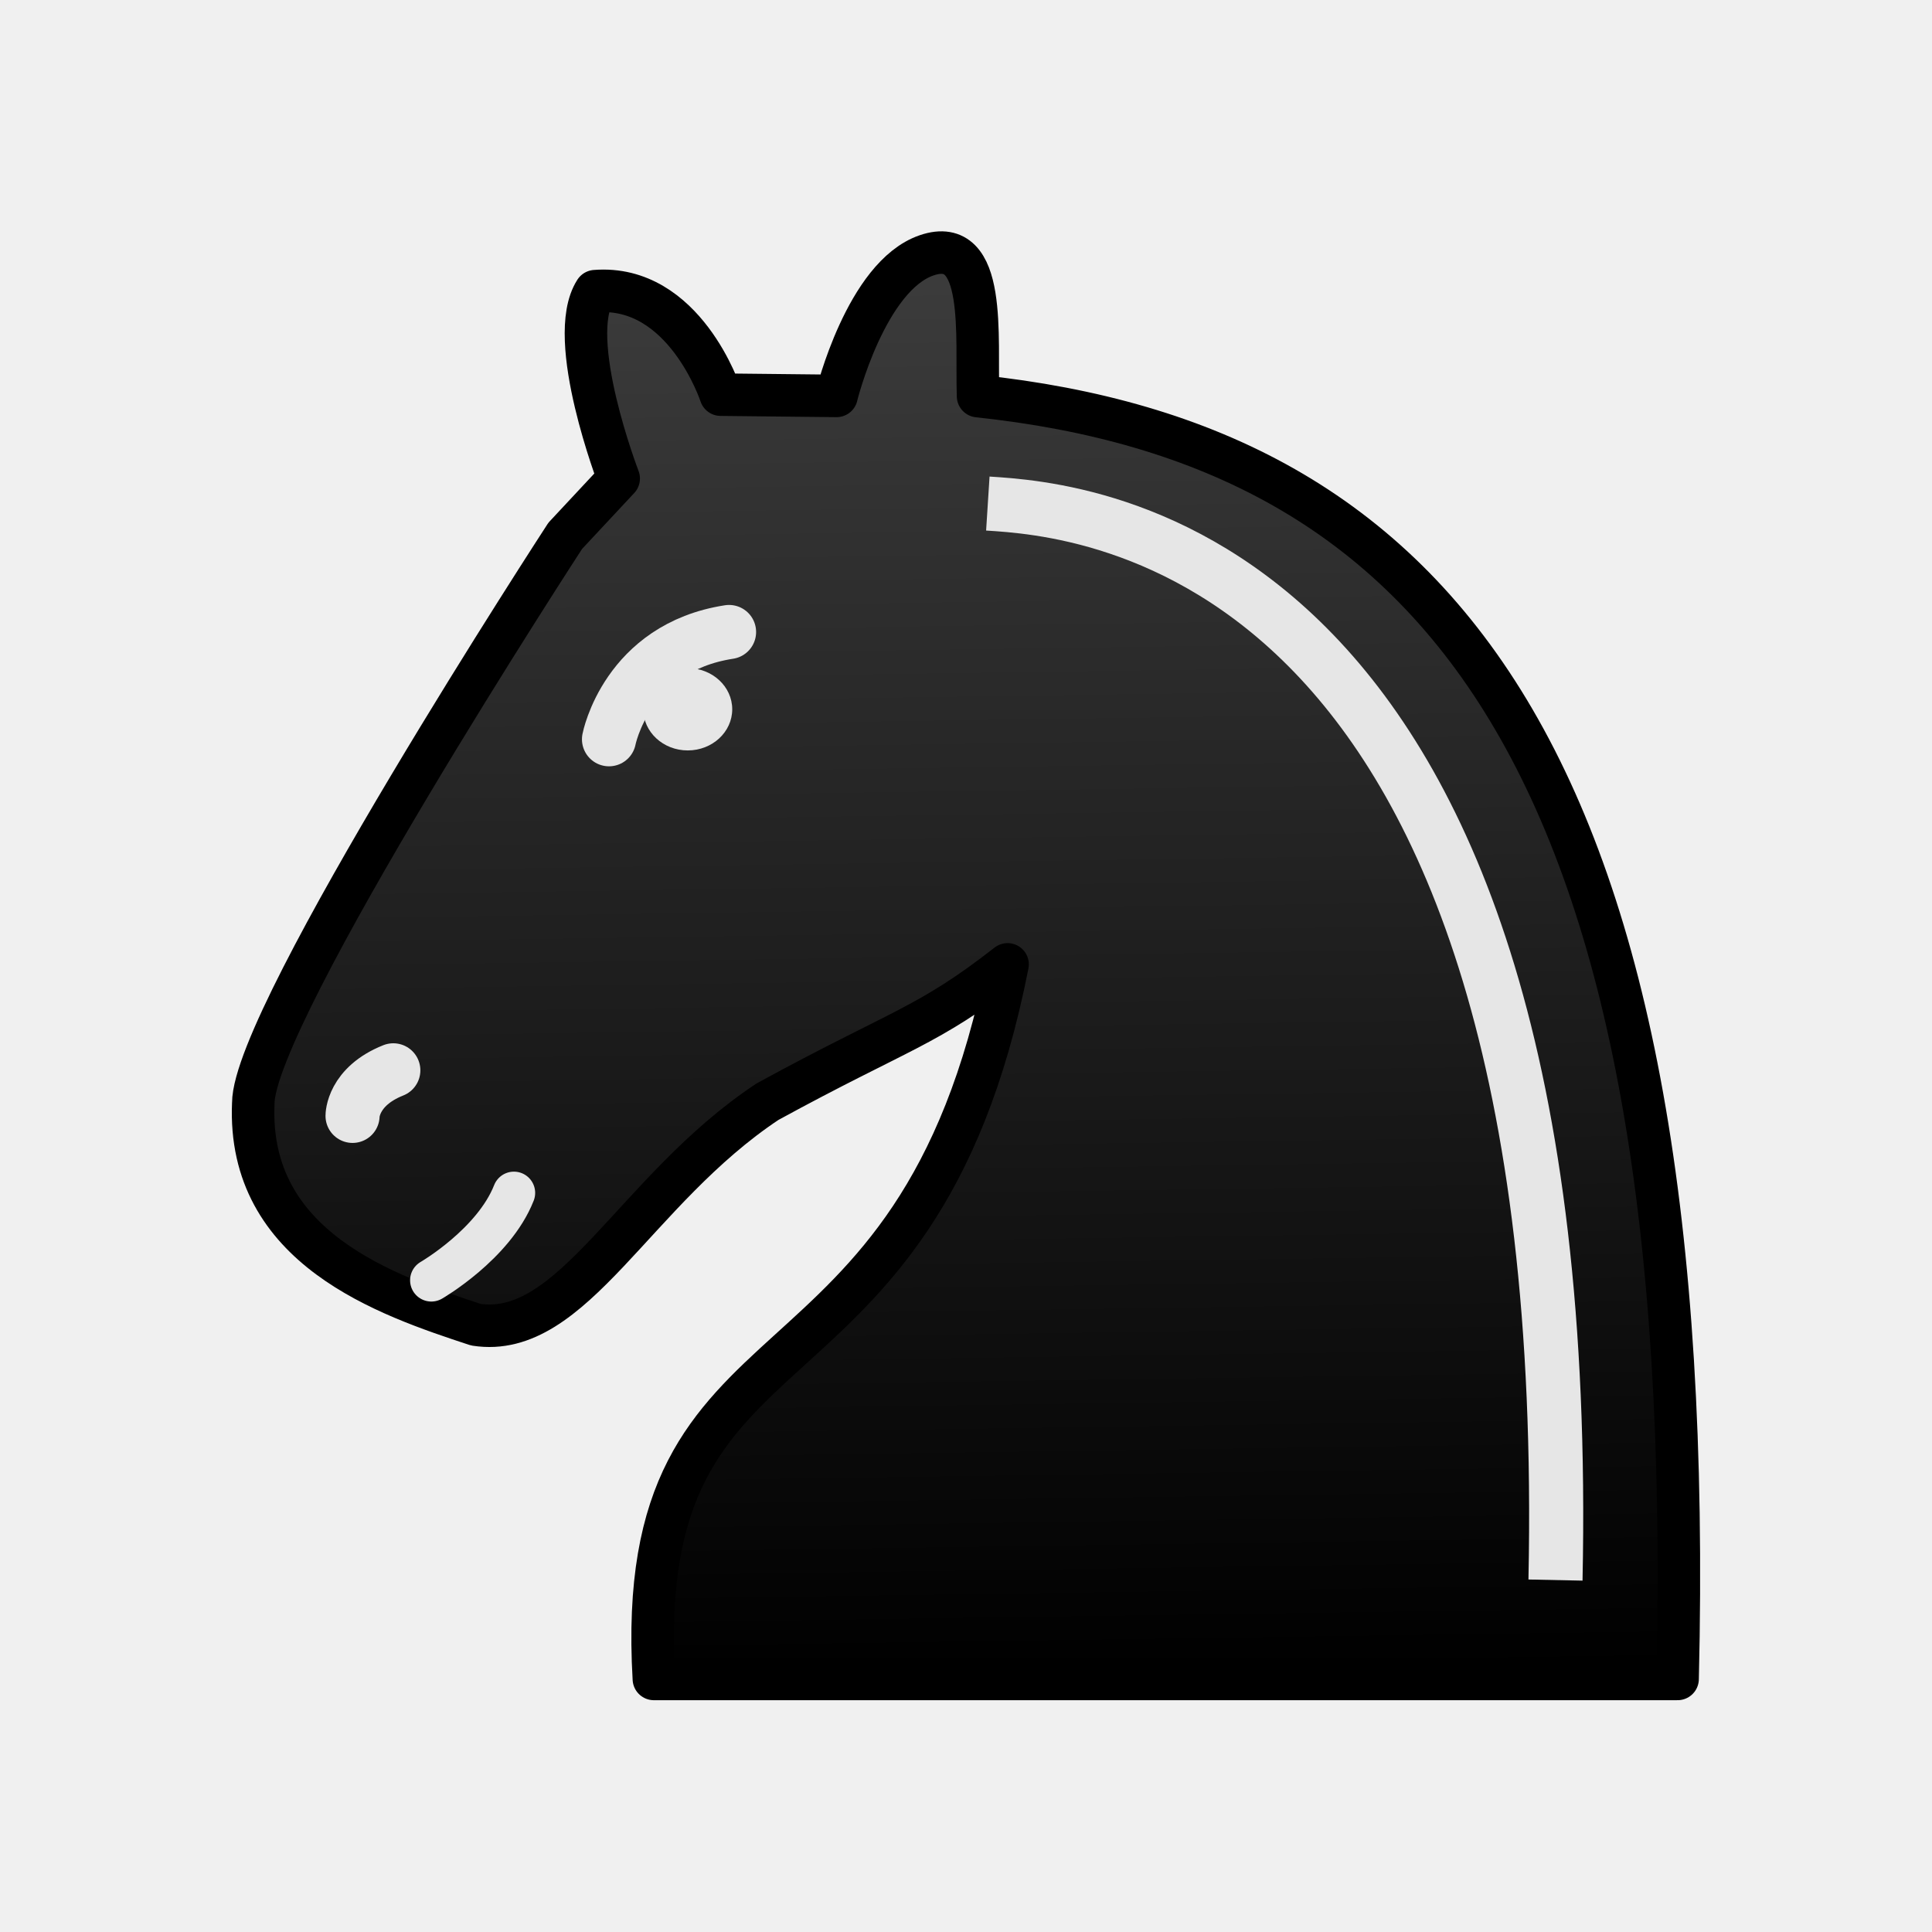
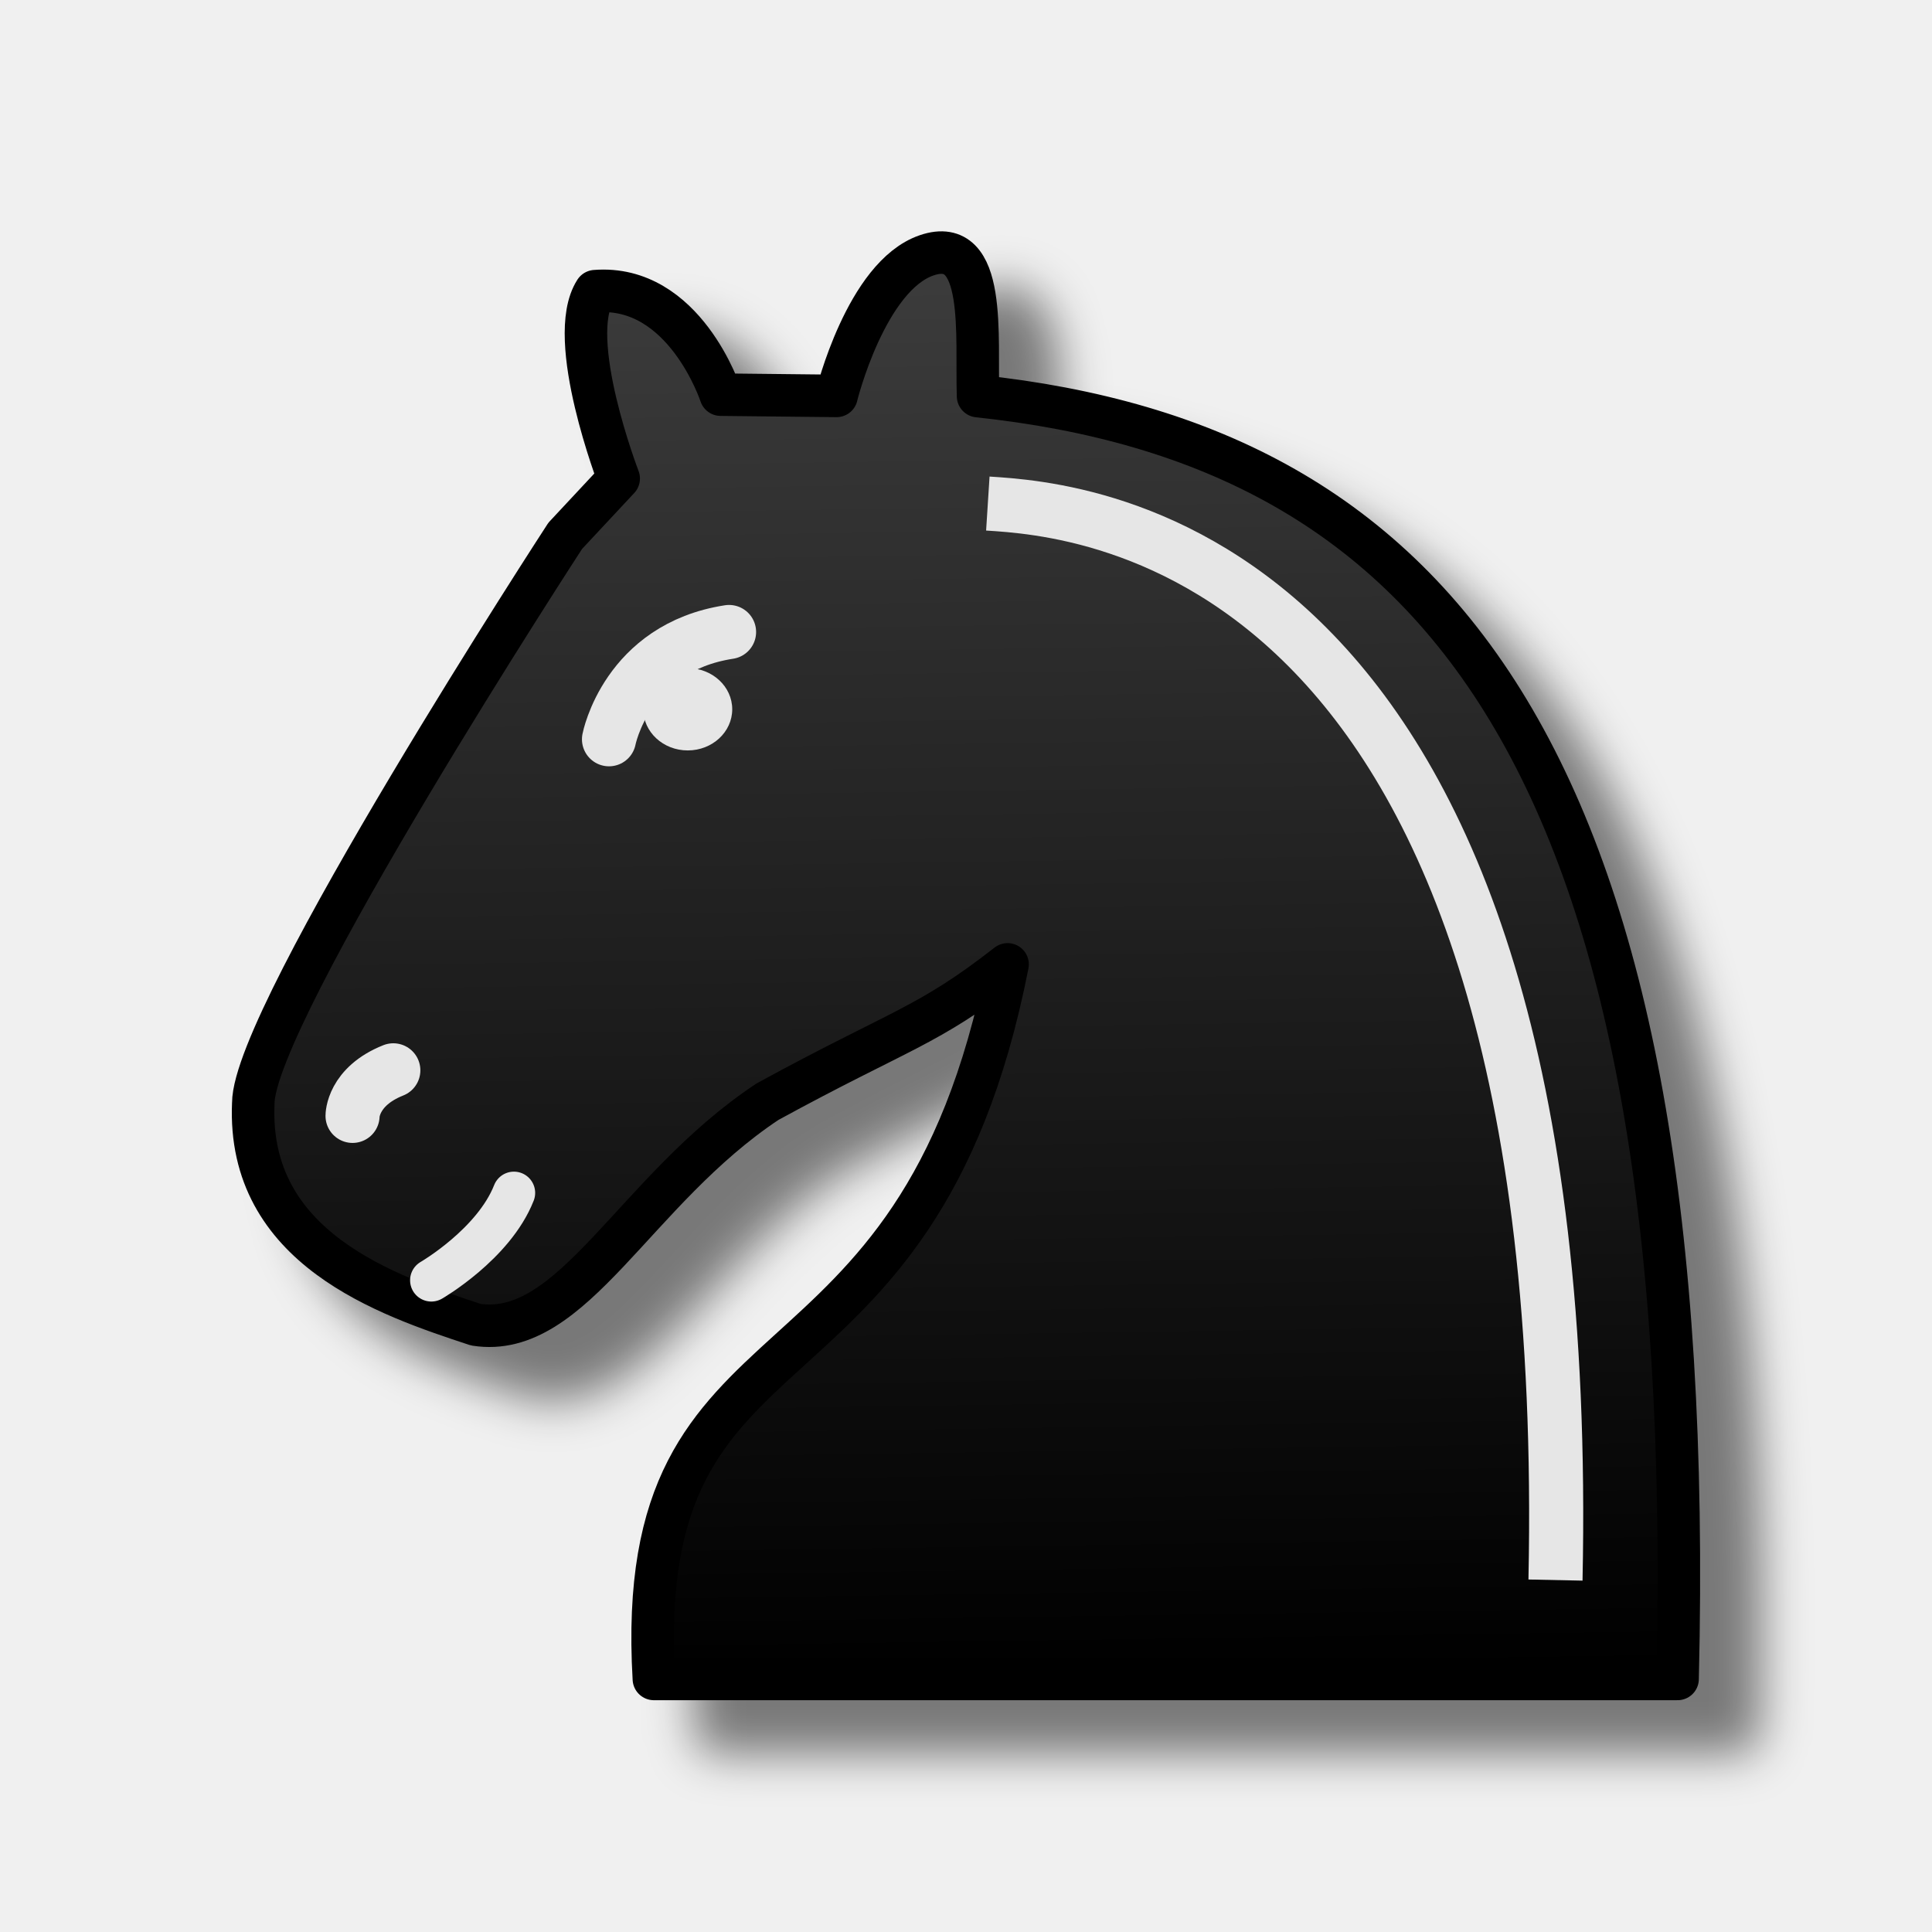
<svg xmlns="http://www.w3.org/2000/svg" width="50mm" height="50mm" clip-rule="evenodd" fill-rule="evenodd" image-rendering="optimizeQuality" shape-rendering="geometricPrecision" text-rendering="geometricPrecision" version="1.1" viewBox="0 0 50 50">
  <defs>
    <linearGradient id="linearGradient1841" x1="10720" x2="10722" y1="-8163.6" y2="-8025.3" gradientTransform="matrix(.26671 0 0 .26515 -2835.2 2171.3)" gradientUnits="userSpaceOnUse">
      <stop stop-color="#3c3c3c" offset="0" />
      <stop offset="1" />
    </linearGradient>
+     <filter id="filter847" color-interpolation-filters="sRGB">
+       <feFlood flood-color="rgb(0,0,0)" flood-opacity=".498" result="flood" />
+       <feComposite in="flood" in2="SourceGraphic" operator="in" result="composite1" />
+       <feGaussianBlur in="composite1" result="blur" stdDeviation="0.6" />
+       <feOffset dx="1.6" dy="1.4" result="offset" />
+       <feComposite in="SourceGraphic" in2="offset" result="composite2" />
+     </filter>
  </defs>
-   <g>
-     <path d="m21.65 10.246-2.999-0.032s-0.935-2.861-3.245-2.679c-0.789 1.229 0.606 4.849 0.606 4.849l-1.383 1.482s-8.074 12.394-8.074 14.686c-0.165 3.752 3.461 4.974 5.76 5.731 2.511 0.39 4.092-3.478 7.547-5.771 3.447-1.883 4.135-1.93 6.214-3.554-2.36 12.011-9.735 8.535-9.154 18.493h26.494c0.571-23.847-6.213-31.938-18.104-33.199-0.052-1.532 0.243-4.179-1.328-3.645-1.571 0.534-2.335 3.639-2.335 3.639z" fill="url(#linearGradient1841)" fill-rule="evenodd" stroke="#000" stroke-linecap="round" stroke-linejoin="round" stroke-width="1.1" />
-     <path d="m15.761 19.132s0.457-2.368 3.107-2.776" fill="#fff" stroke="#e6e6e6" stroke-linecap="round" stroke-width="1.4" />
-     <ellipse cx="17.799" cy="18.356" rx="1.151" ry="1.065" fill="#e6e6e6" style="paint-order:markers fill stroke" />
-     <path d="m11.163 33.134s1.615-0.934 2.137-2.262" stroke="#e6e6e6" stroke-linecap="round" stroke-width="1.1" />
-   </g>
+   <path d="m21.65 10.246-2.999-0.032s-0.935-2.861-3.245-2.679c-0.789 1.229 0.606 4.849 0.606 4.849l-1.383 1.482s-8.074 12.394-8.074 14.686c-0.165 3.752 3.461 4.974 5.76 5.731 2.511 0.39 4.092-3.478 7.547-5.771 3.447-1.883 4.135-1.93 6.214-3.554-2.36 12.011-9.735 8.535-9.154 18.493h26.494c0.571-23.847-6.213-31.938-18.104-33.199-0.052-1.532 0.243-4.179-1.328-3.645-1.571 0.534-2.335 3.639-2.335 3.639z" fill="url(#linearGradient1841)" fill-rule="evenodd" filter="url(#filter847)" stroke="#000" stroke-linecap="round" stroke-linejoin="round" stroke-width="1.1" />
+   <path d="m15.761 19.132s0.457-2.368 3.107-2.776" fill="#fff" stroke="#e6e6e6" stroke-linecap="round" stroke-width="1.4" />
+   <ellipse cx="17.799" cy="18.356" rx="1.151" ry="1.065" fill="#e6e6e6" style="paint-order:markers fill stroke" />
+   <path d="m11.163 33.134s1.615-0.934 2.137-2.262" stroke="#e6e6e6" stroke-linecap="round" stroke-width="1.1" />
  <path d="m25.565 13.032c2.355 0.15 15.251 0.918 14.691 27.86" fill="none" stroke="#e6e6e6" stroke-linejoin="round" stroke-width="1.4" />
  <path d="m9.124 28.879s-5e-3 -0.758 1.055-1.179" fill="#fff" stroke="#e6e6e6" stroke-linecap="round" stroke-width="1.4" />
</svg>
